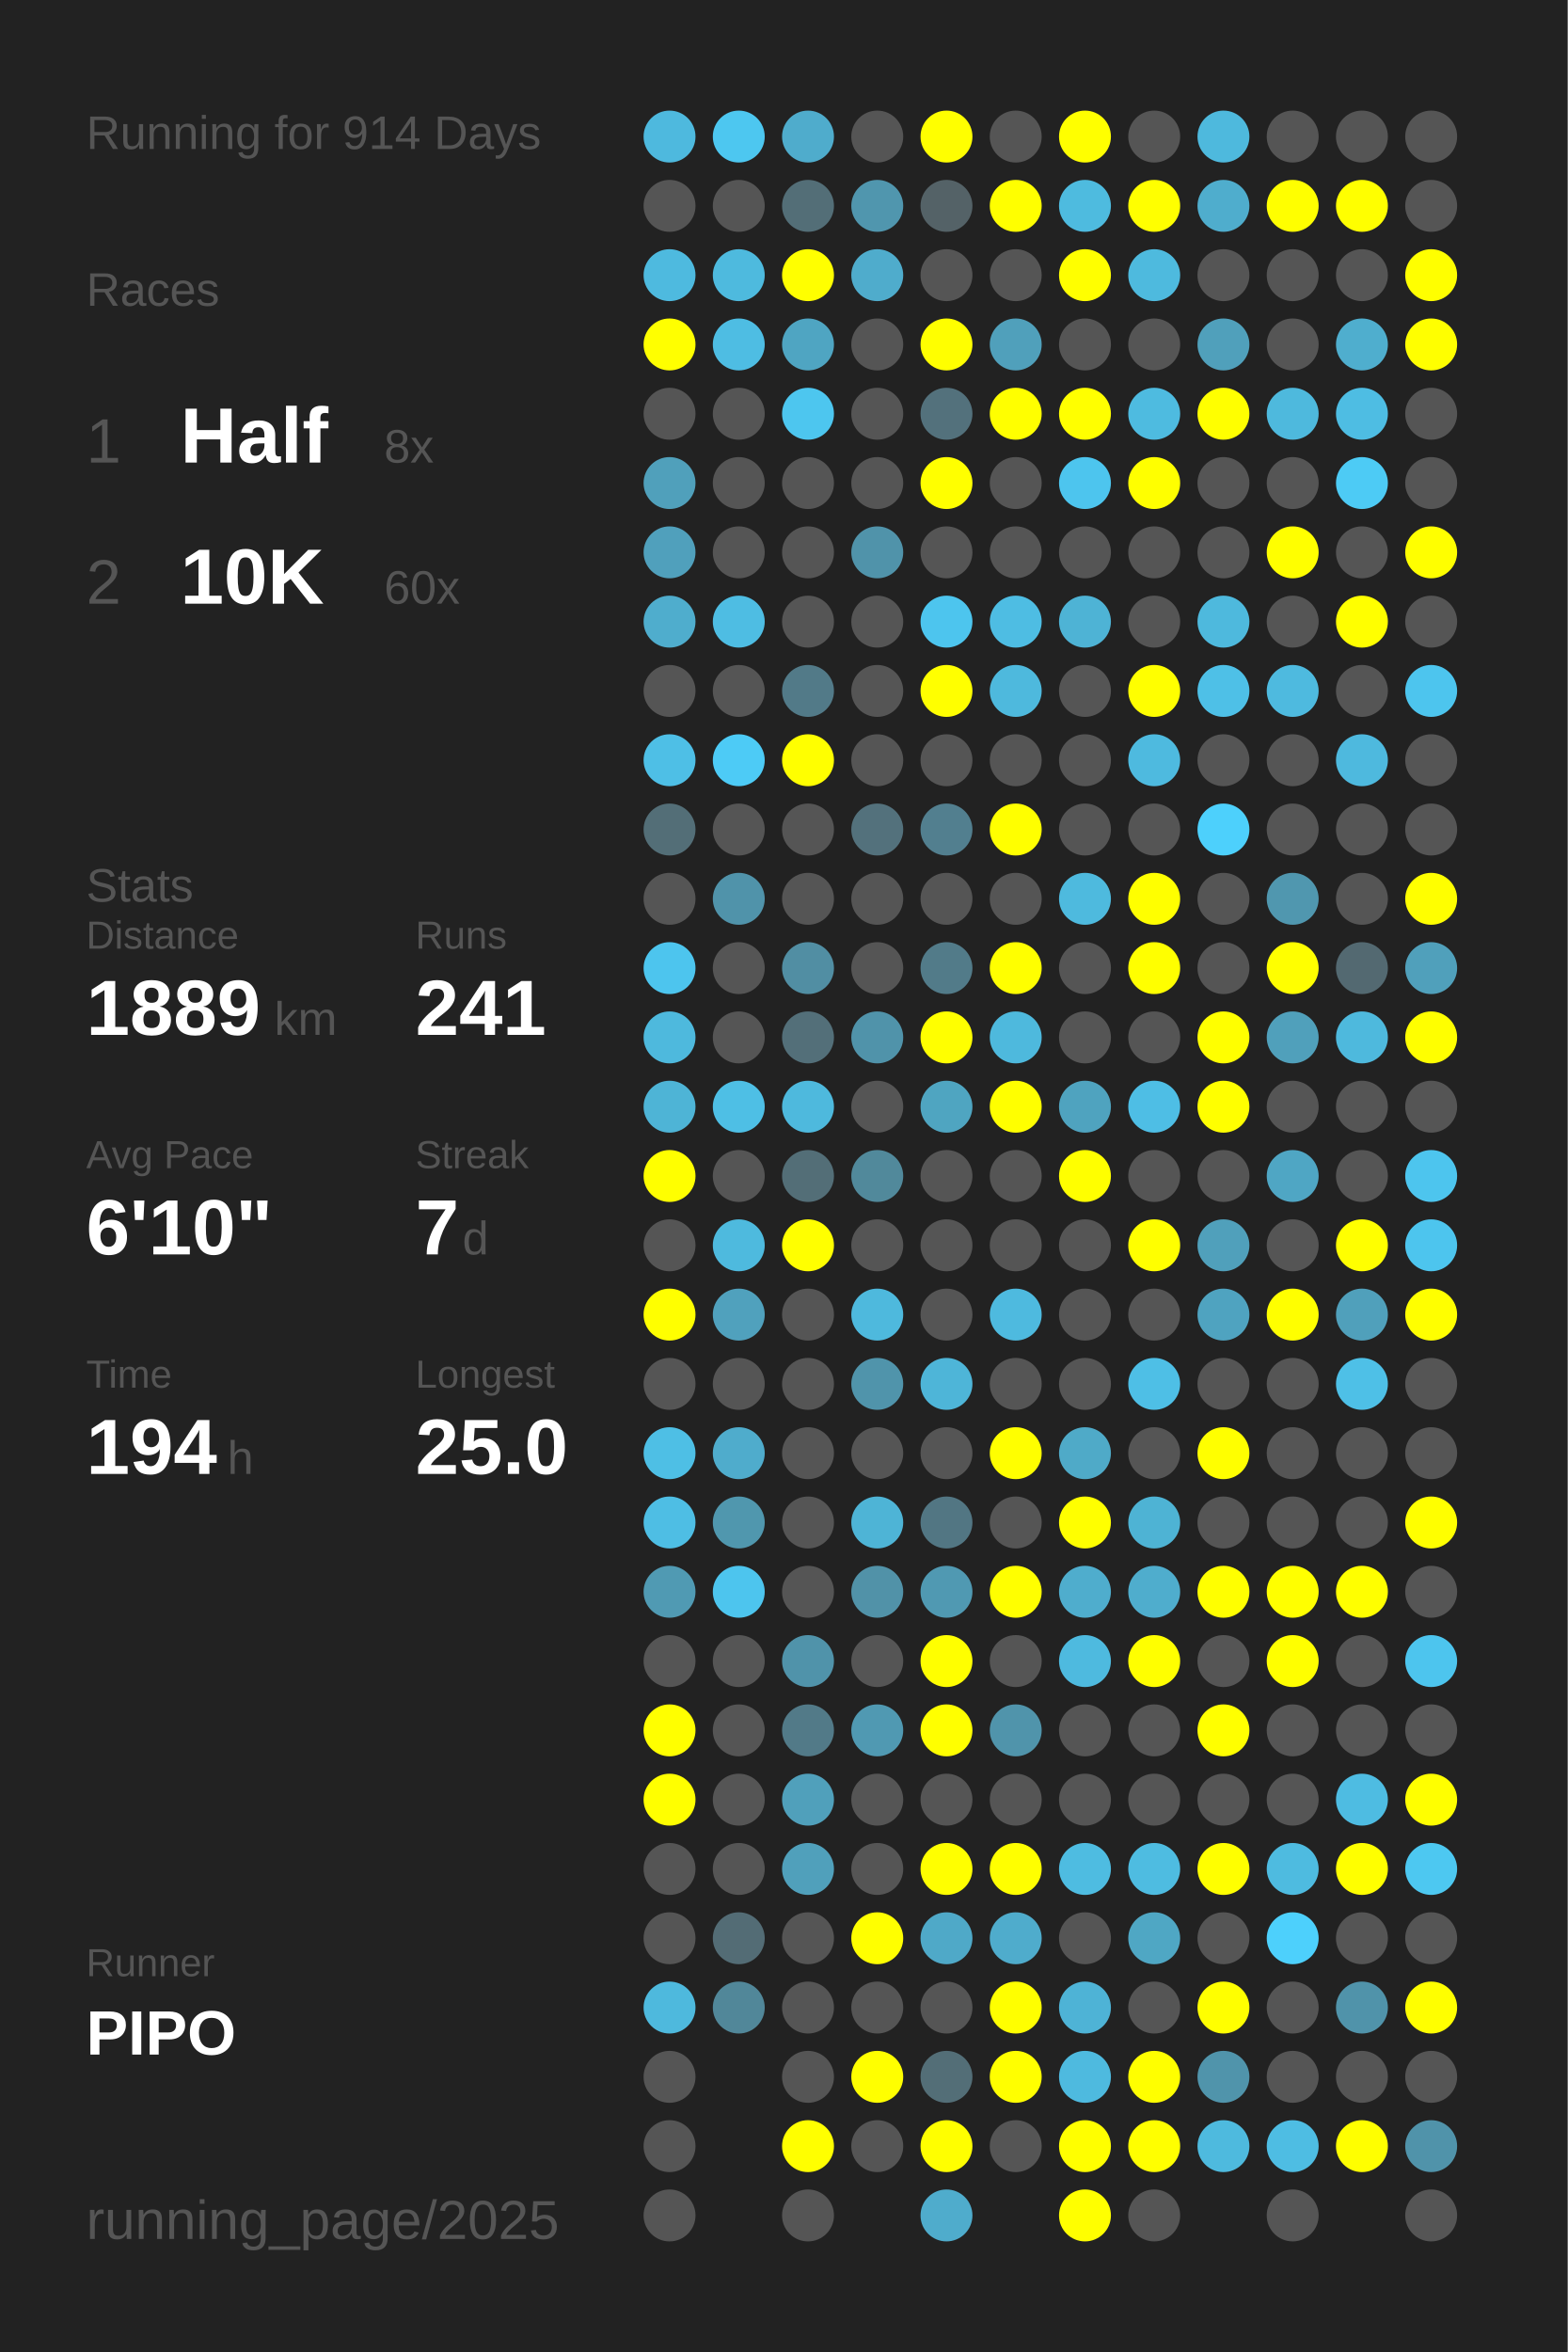
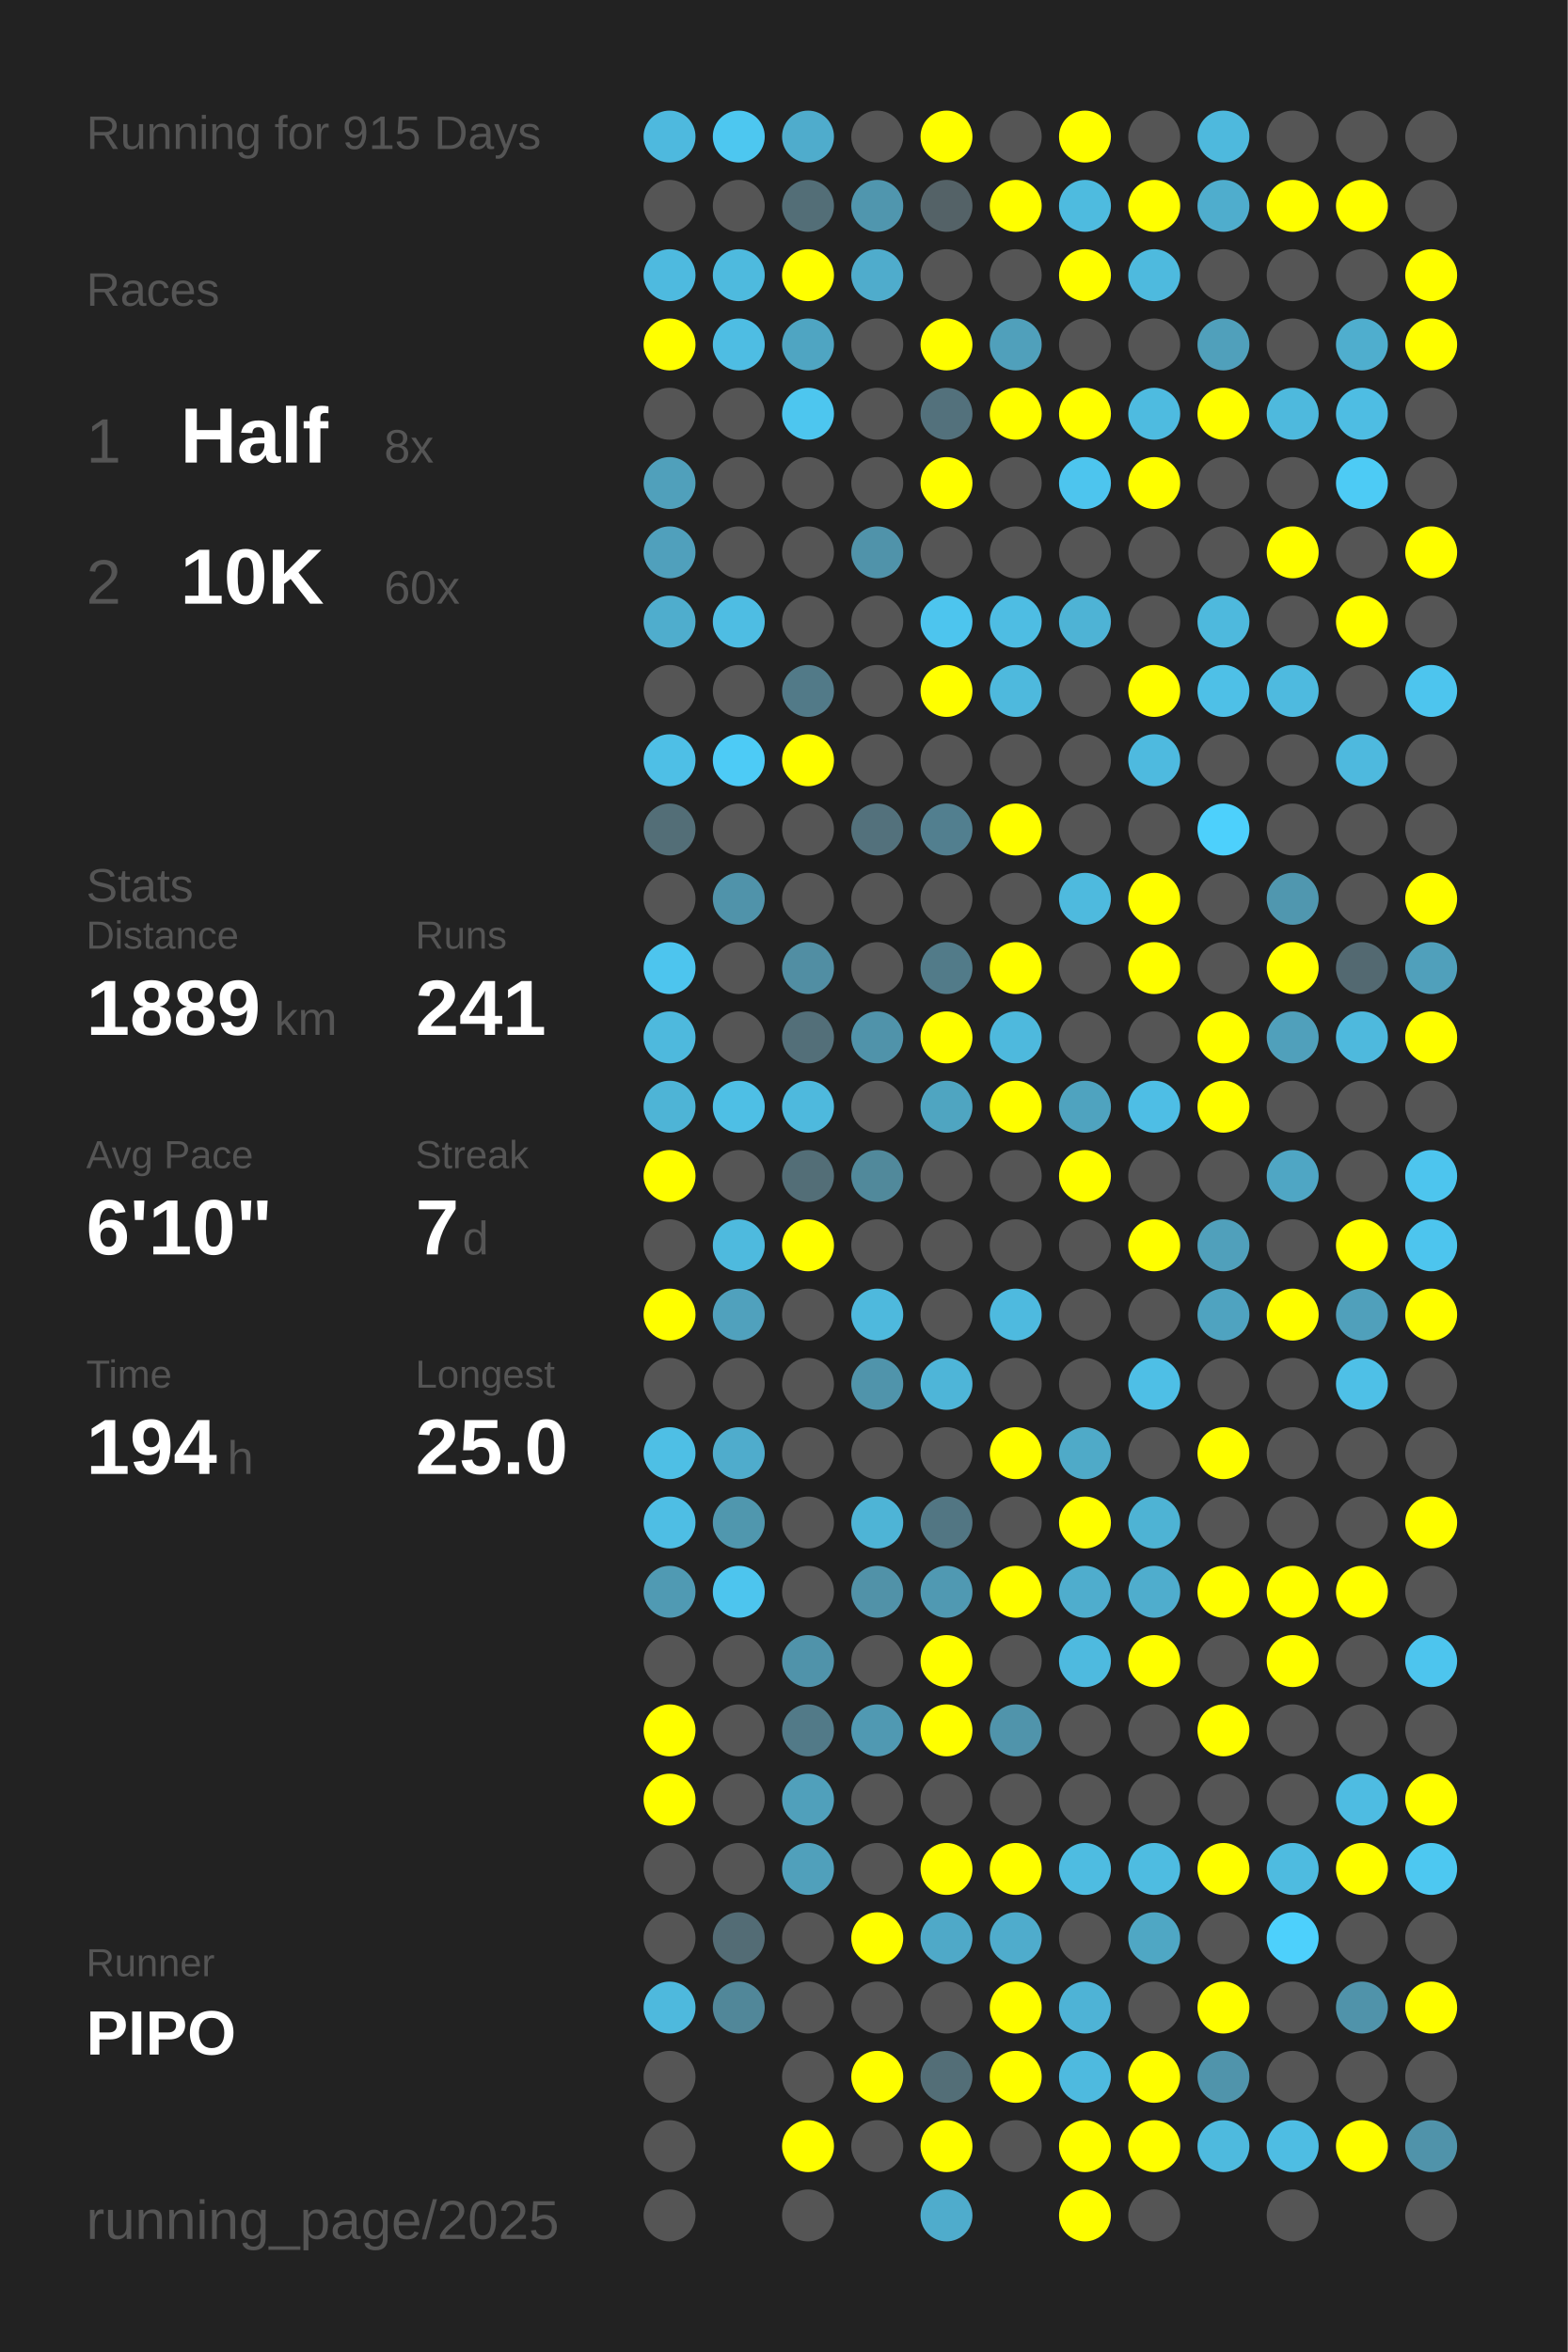
<svg xmlns="http://www.w3.org/2000/svg" baseProfile="full" height="300mm" version="1.1" viewBox="0,0,200,300" width="200mm">
  <defs />
  <rect fill="#222222" height="300" width="200" x="0" y="0" />
-   <text fill="#555555" style="font-size:6px; font-family:Arial;" x="11" y="19">Running for 914 Days</text>
+   <text fill="#555555" style="font-size:6px; font-family:Arial;" x="11" y="19">Running for 915 Days</text>
  <text fill="#555555" style="font-size:6px; font-family:Arial;" x="11" y="39">Races</text>
  <text fill="#555555" style="font-size:8px; font-family:Arial;" x="11" y="59">1</text>
  <text fill="#FFFFFF" style="font-size:10px; font-family:Arial; font-weight:bold;" x="23" y="59">Half</text>
  <text fill="#555555" style="font-size:6px; font-family:Arial;" x="49" y="59">8x</text>
  <text fill="#555555" style="font-size:8px; font-family:Arial;" x="11" y="77">2</text>
  <text fill="#FFFFFF" style="font-size:10px; font-family:Arial; font-weight:bold;" x="23" y="77">10K</text>
  <text fill="#555555" style="font-size:6px; font-family:Arial;" x="49" y="77">60x</text>
  <text fill="#555555" style="font-size:6px; font-family:Arial;" x="11" y="115">Stats</text>
  <text fill="#555555" style="font-size:5px; font-family:Arial;" x="11" y="121">Distance</text>
  <text fill="#FFFFFF" style="font-size:10px; font-family:Arial; font-weight:bold;" x="11" y="132">1889</text>
  <text fill="#555555" style="font-size:6px; font-family:Arial;" x="35" y="132">km</text>
  <text fill="#555555" style="font-size:5px; font-family:Arial;" x="53" y="121">Runs</text>
  <text fill="#FFFFFF" style="font-size:10px; font-family:Arial; font-weight:bold;" x="53" y="132">241</text>
  <text fill="#555555" style="font-size:5px; font-family:Arial;" x="11" y="149">Avg Pace</text>
  <text fill="#FFFFFF" style="font-size:10px; font-family:Arial; font-weight:bold;" x="11" y="160">6'10"</text>
  <text fill="#555555" style="font-size:5px; font-family:Arial;" x="53" y="149">Streak</text>
  <text fill="#FFFFFF" style="font-size:10px; font-family:Arial; font-weight:bold;" x="53" y="160">7</text>
  <text fill="#555555" style="font-size:6px; font-family:Arial;" x="59" y="160">d</text>
  <text fill="#555555" style="font-size:5px; font-family:Arial;" x="11" y="177">Time</text>
  <text fill="#FFFFFF" style="font-size:10px; font-family:Arial; font-weight:bold;" x="11" y="188">194</text>
  <text fill="#555555" style="font-size:6px; font-family:Arial;" x="29" y="188">h</text>
  <text fill="#555555" style="font-size:5px; font-family:Arial;" x="53" y="177">Longest</text>
  <text fill="#FFFFFF" style="font-size:10px; font-family:Arial; font-weight:bold;" x="53" y="188">25.0</text>
  <text fill="#555555" style="font-size:5px; font-family:Arial;" x="11" y="252.065">Runner</text>
  <text fill="#FFFFFF" style="font-size:8px; font-family:Arial; font-weight:bold;" x="11" y="262.065">PIPO</text>
  <text fill="#555555" style="font-size:7px; font-family:Arial;" x="11" y="285.581">running_page/2025</text>
  <circle cx="85.417" cy="17.419" fill="#4eb9de" r="3.312" />
  <circle cx="85.417" cy="26.258" fill="#555555" r="3.312" />
  <circle cx="85.417" cy="35.097" fill="#4ebadf" r="3.312" />
  <circle cx="85.417" cy="43.935" fill="#FFFF00" r="3.312" />
  <circle cx="85.417" cy="52.774" fill="#555555" r="3.312" />
  <circle cx="85.417" cy="61.613" fill="#50a0bb" r="3.312" />
  <circle cx="85.417" cy="70.452" fill="#50a0bc" r="3.312" />
  <circle cx="85.417" cy="79.29" fill="#4fadcd" r="3.312" />
  <circle cx="85.417" cy="88.129" fill="#555555" r="3.312" />
  <circle cx="85.417" cy="96.968" fill="#4ebfe6" r="3.312" />
  <circle cx="85.417" cy="105.806" fill="#536e77" r="3.312" />
  <circle cx="85.417" cy="114.645" fill="#555555" r="3.312" />
  <circle cx="85.417" cy="123.484" fill="#4dc5ee" r="3.312" />
  <circle cx="85.417" cy="132.323" fill="#4eb9dd" r="3.312" />
  <circle cx="85.417" cy="141.161" fill="#4eb4d6" r="3.312" />
  <circle cx="85.417" cy="150" fill="#FFFF00" r="3.312" />
  <circle cx="85.417" cy="158.839" fill="#555555" r="3.312" />
  <circle cx="85.417" cy="167.677" fill="#FFFF00" r="3.312" />
  <circle cx="85.417" cy="176.516" fill="#555555" r="3.312" />
  <circle cx="85.417" cy="185.355" fill="#4ebfe5" r="3.312" />
  <circle cx="85.417" cy="194.194" fill="#4ebee4" r="3.312" />
  <circle cx="85.417" cy="203.032" fill="#509ab3" r="3.312" />
  <circle cx="85.417" cy="211.871" fill="#555555" r="3.312" />
  <circle cx="85.417" cy="220.71" fill="#FFFF00" r="3.312" />
  <circle cx="85.417" cy="229.548" fill="#FFFF00" r="3.312" />
  <circle cx="85.417" cy="238.387" fill="#555555" r="3.312" />
  <circle cx="85.417" cy="247.226" fill="#555555" r="3.312" />
  <circle cx="85.417" cy="256.065" fill="#4eb9dd" r="3.312" />
  <circle cx="85.417" cy="264.903" fill="#555555" r="3.312" />
  <circle cx="85.417" cy="273.742" fill="#555555" r="3.312" />
  <circle cx="85.417" cy="282.581" fill="#555555" r="3.312" />
  <circle cx="94.25" cy="17.419" fill="#4dc7f0" r="3.312" />
  <circle cx="94.25" cy="26.258" fill="#555555" r="3.312" />
  <circle cx="94.25" cy="35.097" fill="#4ebade" r="3.312" />
  <circle cx="94.25" cy="43.935" fill="#4ebde3" r="3.312" />
  <circle cx="94.25" cy="52.774" fill="#555555" r="3.312" />
  <circle cx="94.25" cy="61.613" fill="#555555" r="3.312" />
  <circle cx="94.25" cy="70.452" fill="#555555" r="3.312" />
  <circle cx="94.25" cy="79.29" fill="#4ebde3" r="3.312" />
  <circle cx="94.25" cy="88.129" fill="#555555" r="3.312" />
  <circle cx="94.25" cy="96.968" fill="#4dcbf6" r="3.312" />
  <circle cx="94.25" cy="105.806" fill="#555555" r="3.312" />
  <circle cx="94.25" cy="114.645" fill="#5093aa" r="3.312" />
  <circle cx="94.25" cy="123.484" fill="#555555" r="3.312" />
  <circle cx="94.25" cy="132.323" fill="#555555" r="3.312" />
  <circle cx="94.25" cy="141.161" fill="#4ebfe5" r="3.312" />
  <circle cx="94.25" cy="150" fill="#555555" r="3.312" />
  <circle cx="94.25" cy="158.839" fill="#4ebade" r="3.312" />
  <circle cx="94.25" cy="167.677" fill="#50a1bd" r="3.312" />
  <circle cx="94.25" cy="176.516" fill="#555555" r="3.312" />
  <circle cx="94.25" cy="185.355" fill="#4faccc" r="3.312" />
  <circle cx="94.25" cy="194.194" fill="#5097ae" r="3.312" />
  <circle cx="94.25" cy="203.032" fill="#4dc5ee" r="3.312" />
  <circle cx="94.25" cy="211.871" fill="#555555" r="3.312" />
  <circle cx="94.25" cy="220.71" fill="#555555" r="3.312" />
  <circle cx="94.25" cy="229.548" fill="#555555" r="3.312" />
  <circle cx="94.25" cy="238.387" fill="#555555" r="3.312" />
  <circle cx="94.25" cy="247.226" fill="#536c75" r="3.312" />
  <circle cx="94.25" cy="256.065" fill="#518799" r="3.312" />
  <circle cx="103.083" cy="17.419" fill="#4faccc" r="3.312" />
  <circle cx="103.083" cy="26.258" fill="#536e77" r="3.312" />
  <circle cx="103.083" cy="35.097" fill="#FFFF00" r="3.312" />
  <circle cx="103.083" cy="43.935" fill="#4fa5c2" r="3.312" />
  <circle cx="103.083" cy="52.774" fill="#4dc6ef" r="3.312" />
  <circle cx="103.083" cy="61.613" fill="#555555" r="3.312" />
  <circle cx="103.083" cy="70.452" fill="#555555" r="3.312" />
  <circle cx="103.083" cy="79.29" fill="#555555" r="3.312" />
  <circle cx="103.083" cy="88.129" fill="#527a88" r="3.312" />
  <circle cx="103.083" cy="96.968" fill="#FFFF00" r="3.312" />
  <circle cx="103.083" cy="105.806" fill="#555555" r="3.312" />
  <circle cx="103.083" cy="114.645" fill="#555555" r="3.312" />
  <circle cx="103.083" cy="123.484" fill="#518ea3" r="3.312" />
  <circle cx="103.083" cy="132.323" fill="#536f79" r="3.312" />
  <circle cx="103.083" cy="141.161" fill="#4eb9dd" r="3.312" />
  <circle cx="103.083" cy="150" fill="#536e77" r="3.312" />
  <circle cx="103.083" cy="158.839" fill="#FFFF00" r="3.312" />
  <circle cx="103.083" cy="167.677" fill="#555555" r="3.312" />
  <circle cx="103.083" cy="176.516" fill="#555555" r="3.312" />
  <circle cx="103.083" cy="185.355" fill="#555555" r="3.312" />
  <circle cx="103.083" cy="194.194" fill="#555555" r="3.312" />
  <circle cx="103.083" cy="203.032" fill="#555555" r="3.312" />
  <circle cx="103.083" cy="211.871" fill="#5093aa" r="3.312" />
  <circle cx="103.083" cy="220.71" fill="#527a88" r="3.312" />
  <circle cx="103.083" cy="229.548" fill="#50a0bb" r="3.312" />
  <circle cx="103.083" cy="238.387" fill="#50a0bb" r="3.312" />
  <circle cx="103.083" cy="247.226" fill="#555555" r="3.312" />
  <circle cx="103.083" cy="256.065" fill="#555555" r="3.312" />
  <circle cx="103.083" cy="264.903" fill="#555555" r="3.312" />
  <circle cx="103.083" cy="273.742" fill="#FFFF00" r="3.312" />
  <circle cx="103.083" cy="282.581" fill="#555555" r="3.312" />
  <circle cx="111.917" cy="17.419" fill="#555555" r="3.312" />
  <circle cx="111.917" cy="26.258" fill="#5096ae" r="3.312" />
  <circle cx="111.917" cy="35.097" fill="#4faccc" r="3.312" />
  <circle cx="111.917" cy="43.935" fill="#555555" r="3.312" />
  <circle cx="111.917" cy="52.774" fill="#555555" r="3.312" />
  <circle cx="111.917" cy="61.613" fill="#555555" r="3.312" />
  <circle cx="111.917" cy="70.452" fill="#5093aa" r="3.312" />
  <circle cx="111.917" cy="79.29" fill="#555555" r="3.312" />
  <circle cx="111.917" cy="88.129" fill="#555555" r="3.312" />
  <circle cx="111.917" cy="96.968" fill="#555555" r="3.312" />
  <circle cx="111.917" cy="105.806" fill="#53717c" r="3.312" />
  <circle cx="111.917" cy="114.645" fill="#555555" r="3.312" />
  <circle cx="111.917" cy="123.484" fill="#555555" r="3.312" />
  <circle cx="111.917" cy="132.323" fill="#5093aa" r="3.312" />
  <circle cx="111.917" cy="141.161" fill="#555555" r="3.312" />
  <circle cx="111.917" cy="150" fill="#51899b" r="3.312" />
  <circle cx="111.917" cy="158.839" fill="#555555" r="3.312" />
  <circle cx="111.917" cy="167.677" fill="#4eb9dd" r="3.312" />
  <circle cx="111.917" cy="176.516" fill="#5094ab" r="3.312" />
  <circle cx="111.917" cy="185.355" fill="#555555" r="3.312" />
  <circle cx="111.917" cy="194.194" fill="#4eb4d6" r="3.312" />
  <circle cx="111.917" cy="203.032" fill="#5192a8" r="3.312" />
  <circle cx="111.917" cy="211.871" fill="#555555" r="3.312" />
  <circle cx="111.917" cy="220.71" fill="#5099b2" r="3.312" />
  <circle cx="111.917" cy="229.548" fill="#555555" r="3.312" />
  <circle cx="111.917" cy="238.387" fill="#555555" r="3.312" />
  <circle cx="111.917" cy="247.226" fill="#FFFF00" r="3.312" />
  <circle cx="111.917" cy="256.065" fill="#555555" r="3.312" />
  <circle cx="111.917" cy="264.903" fill="#FFFF00" r="3.312" />
  <circle cx="111.917" cy="273.742" fill="#555555" r="3.312" />
  <circle cx="120.75" cy="17.419" fill="#FFFF00" r="3.312" />
  <circle cx="120.75" cy="26.258" fill="#546267" r="3.312" />
  <circle cx="120.75" cy="35.097" fill="#555555" r="3.312" />
  <circle cx="120.75" cy="43.935" fill="#FFFF00" r="3.312" />
  <circle cx="120.75" cy="52.774" fill="#53717c" r="3.312" />
  <circle cx="120.75" cy="61.613" fill="#FFFF00" r="3.312" />
  <circle cx="120.75" cy="70.452" fill="#555555" r="3.312" />
  <circle cx="120.75" cy="79.29" fill="#4dc5ee" r="3.312" />
  <circle cx="120.75" cy="88.129" fill="#FFFF00" r="3.312" />
  <circle cx="120.75" cy="96.968" fill="#555555" r="3.312" />
  <circle cx="120.75" cy="105.806" fill="#527f8f" r="3.312" />
  <circle cx="120.75" cy="114.645" fill="#555555" r="3.312" />
  <circle cx="120.75" cy="123.484" fill="#527b89" r="3.312" />
  <circle cx="120.75" cy="132.323" fill="#FFFF00" r="3.312" />
  <circle cx="120.75" cy="141.161" fill="#4fa5c1" r="3.312" />
  <circle cx="120.75" cy="150" fill="#555555" r="3.312" />
  <circle cx="120.75" cy="158.839" fill="#555555" r="3.312" />
  <circle cx="120.75" cy="167.677" fill="#555555" r="3.312" />
  <circle cx="120.75" cy="176.516" fill="#4eb5d8" r="3.312" />
  <circle cx="120.75" cy="185.355" fill="#555555" r="3.312" />
  <circle cx="120.75" cy="194.194" fill="#527683" r="3.312" />
  <circle cx="120.75" cy="203.032" fill="#5099b2" r="3.312" />
  <circle cx="120.75" cy="211.871" fill="#FFFF00" r="3.312" />
  <circle cx="120.75" cy="220.71" fill="#FFFF00" r="3.312" />
  <circle cx="120.75" cy="229.548" fill="#555555" r="3.312" />
  <circle cx="120.75" cy="238.387" fill="#FFFF00" r="3.312" />
  <circle cx="120.75" cy="247.226" fill="#4fa9c8" r="3.312" />
  <circle cx="120.75" cy="256.065" fill="#555555" r="3.312" />
  <circle cx="120.75" cy="264.903" fill="#536e77" r="3.312" />
  <circle cx="120.75" cy="273.742" fill="#FFFF00" r="3.312" />
  <circle cx="120.75" cy="282.581" fill="#4faccc" r="3.312" />
  <circle cx="129.583" cy="17.419" fill="#555555" r="3.312" />
  <circle cx="129.583" cy="26.258" fill="#FFFF00" r="3.312" />
  <circle cx="129.583" cy="35.097" fill="#555555" r="3.312" />
  <circle cx="129.583" cy="43.935" fill="#50a0bb" r="3.312" />
  <circle cx="129.583" cy="52.774" fill="#FFFF00" r="3.312" />
  <circle cx="129.583" cy="61.613" fill="#555555" r="3.312" />
  <circle cx="129.583" cy="70.452" fill="#555555" r="3.312" />
  <circle cx="129.583" cy="79.29" fill="#4ebde3" r="3.312" />
  <circle cx="129.583" cy="88.129" fill="#4eb9dd" r="3.312" />
  <circle cx="129.583" cy="96.968" fill="#555555" r="3.312" />
  <circle cx="129.583" cy="105.806" fill="#FFFF00" r="3.312" />
  <circle cx="129.583" cy="114.645" fill="#555555" r="3.312" />
  <circle cx="129.583" cy="123.484" fill="#FFFF00" r="3.312" />
  <circle cx="129.583" cy="132.323" fill="#4eb9dd" r="3.312" />
  <circle cx="129.583" cy="141.161" fill="#FFFF00" r="3.312" />
  <circle cx="129.583" cy="150" fill="#555555" r="3.312" />
  <circle cx="129.583" cy="158.839" fill="#555555" r="3.312" />
  <circle cx="129.583" cy="167.677" fill="#4ebadf" r="3.312" />
  <circle cx="129.583" cy="176.516" fill="#555555" r="3.312" />
  <circle cx="129.583" cy="185.355" fill="#FFFF00" r="3.312" />
  <circle cx="129.583" cy="194.194" fill="#555555" r="3.312" />
  <circle cx="129.583" cy="203.032" fill="#FFFF00" r="3.312" />
  <circle cx="129.583" cy="211.871" fill="#555555" r="3.312" />
  <circle cx="129.583" cy="220.71" fill="#5094ab" r="3.312" />
  <circle cx="129.583" cy="229.548" fill="#555555" r="3.312" />
  <circle cx="129.583" cy="238.387" fill="#FFFF00" r="3.312" />
  <circle cx="129.583" cy="247.226" fill="#4faccc" r="3.312" />
  <circle cx="129.583" cy="256.065" fill="#FFFF00" r="3.312" />
  <circle cx="129.583" cy="264.903" fill="#FFFF00" r="3.312" />
  <circle cx="129.583" cy="273.742" fill="#555555" r="3.312" />
  <circle cx="138.417" cy="17.419" fill="#FFFF00" r="3.312" />
  <circle cx="138.417" cy="26.258" fill="#4ebbdf" r="3.312" />
  <circle cx="138.417" cy="35.097" fill="#FFFF00" r="3.312" />
  <circle cx="138.417" cy="43.935" fill="#555555" r="3.312" />
  <circle cx="138.417" cy="52.774" fill="#FFFF00" r="3.312" />
  <circle cx="138.417" cy="61.613" fill="#4dc5ee" r="3.312" />
  <circle cx="138.417" cy="70.452" fill="#555555" r="3.312" />
  <circle cx="138.417" cy="79.29" fill="#4eb3d5" r="3.312" />
  <circle cx="138.417" cy="88.129" fill="#555555" r="3.312" />
  <circle cx="138.417" cy="96.968" fill="#555555" r="3.312" />
  <circle cx="138.417" cy="105.806" fill="#555555" r="3.312" />
  <circle cx="138.417" cy="114.645" fill="#4ebade" r="3.312" />
  <circle cx="138.417" cy="123.484" fill="#555555" r="3.312" />
  <circle cx="138.417" cy="132.323" fill="#555555" r="3.312" />
  <circle cx="138.417" cy="141.161" fill="#4fa3bf" r="3.312" />
  <circle cx="138.417" cy="150" fill="#FFFF00" r="3.312" />
  <circle cx="138.417" cy="158.839" fill="#555555" r="3.312" />
  <circle cx="138.417" cy="167.677" fill="#555555" r="3.312" />
  <circle cx="138.417" cy="176.516" fill="#555555" r="3.312" />
  <circle cx="138.417" cy="185.355" fill="#4faac8" r="3.312" />
  <circle cx="138.417" cy="194.194" fill="#FFFF00" r="3.312" />
  <circle cx="138.417" cy="203.032" fill="#4fadcd" r="3.312" />
  <circle cx="138.417" cy="211.871" fill="#4ebadf" r="3.312" />
  <circle cx="138.417" cy="220.71" fill="#555555" r="3.312" />
  <circle cx="138.417" cy="229.548" fill="#555555" r="3.312" />
  <circle cx="138.417" cy="238.387" fill="#4ebce1" r="3.312" />
  <circle cx="138.417" cy="247.226" fill="#555555" r="3.312" />
  <circle cx="138.417" cy="256.065" fill="#4eb3d6" r="3.312" />
  <circle cx="138.417" cy="264.903" fill="#4ebadf" r="3.312" />
  <circle cx="138.417" cy="273.742" fill="#FFFF00" r="3.312" />
  <circle cx="138.417" cy="282.581" fill="#FFFF00" r="3.312" />
  <circle cx="147.25" cy="17.419" fill="#555555" r="3.312" />
  <circle cx="147.25" cy="26.258" fill="#FFFF00" r="3.312" />
  <circle cx="147.25" cy="35.097" fill="#4ebade" r="3.312" />
  <circle cx="147.25" cy="43.935" fill="#555555" r="3.312" />
  <circle cx="147.25" cy="52.774" fill="#4ebbe0" r="3.312" />
  <circle cx="147.25" cy="61.613" fill="#FFFF00" r="3.312" />
  <circle cx="147.25" cy="70.452" fill="#555555" r="3.312" />
  <circle cx="147.25" cy="79.29" fill="#555555" r="3.312" />
  <circle cx="147.25" cy="88.129" fill="#FFFF00" r="3.312" />
  <circle cx="147.25" cy="96.968" fill="#4ebadf" r="3.312" />
  <circle cx="147.25" cy="105.806" fill="#555555" r="3.312" />
  <circle cx="147.25" cy="114.645" fill="#FFFF00" r="3.312" />
  <circle cx="147.25" cy="123.484" fill="#FFFF00" r="3.312" />
  <circle cx="147.25" cy="132.323" fill="#555555" r="3.312" />
  <circle cx="147.25" cy="141.161" fill="#4ebee5" r="3.312" />
  <circle cx="147.25" cy="150" fill="#555555" r="3.312" />
  <circle cx="147.25" cy="158.839" fill="#FFFF00" r="3.312" />
  <circle cx="147.25" cy="167.677" fill="#555555" r="3.312" />
  <circle cx="147.25" cy="176.516" fill="#4ebfe6" r="3.312" />
  <circle cx="147.25" cy="185.355" fill="#555555" r="3.312" />
  <circle cx="147.25" cy="194.194" fill="#4eb3d4" r="3.312" />
  <circle cx="147.25" cy="203.032" fill="#4fadcd" r="3.312" />
  <circle cx="147.25" cy="211.871" fill="#FFFF00" r="3.312" />
  <circle cx="147.25" cy="220.71" fill="#555555" r="3.312" />
  <circle cx="147.25" cy="229.548" fill="#555555" r="3.312" />
  <circle cx="147.25" cy="238.387" fill="#4ebce1" r="3.312" />
  <circle cx="147.25" cy="247.226" fill="#4fa7c4" r="3.312" />
  <circle cx="147.25" cy="256.065" fill="#555555" r="3.312" />
  <circle cx="147.25" cy="264.903" fill="#FFFF00" r="3.312" />
  <circle cx="147.25" cy="273.742" fill="#FFFF00" r="3.312" />
  <circle cx="147.25" cy="282.581" fill="#555555" r="3.312" />
  <circle cx="156.083" cy="17.419" fill="#4eb9dd" r="3.312" />
  <circle cx="156.083" cy="26.258" fill="#4fadcd" r="3.312" />
  <circle cx="156.083" cy="35.097" fill="#555555" r="3.312" />
  <circle cx="156.083" cy="43.935" fill="#50a0bb" r="3.312" />
  <circle cx="156.083" cy="52.774" fill="#FFFF00" r="3.312" />
  <circle cx="156.083" cy="61.613" fill="#555555" r="3.312" />
  <circle cx="156.083" cy="70.452" fill="#555555" r="3.312" />
  <circle cx="156.083" cy="79.29" fill="#4eb9dd" r="3.312" />
  <circle cx="156.083" cy="88.129" fill="#4ec0e7" r="3.312" />
  <circle cx="156.083" cy="96.968" fill="#555555" r="3.312" />
  <circle cx="156.083" cy="105.806" fill="#4dd0fc" r="3.312" />
  <circle cx="156.083" cy="114.645" fill="#555555" r="3.312" />
  <circle cx="156.083" cy="123.484" fill="#555555" r="3.312" />
  <circle cx="156.083" cy="132.323" fill="#FFFF00" r="3.312" />
  <circle cx="156.083" cy="141.161" fill="#FFFF00" r="3.312" />
  <circle cx="156.083" cy="150" fill="#555555" r="3.312" />
  <circle cx="156.083" cy="158.839" fill="#50a0bb" r="3.312" />
  <circle cx="156.083" cy="167.677" fill="#4fa3c0" r="3.312" />
  <circle cx="156.083" cy="176.516" fill="#555555" r="3.312" />
  <circle cx="156.083" cy="185.355" fill="#FFFF00" r="3.312" />
  <circle cx="156.083" cy="194.194" fill="#555555" r="3.312" />
  <circle cx="156.083" cy="203.032" fill="#FFFF00" r="3.312" />
  <circle cx="156.083" cy="211.871" fill="#555555" r="3.312" />
  <circle cx="156.083" cy="220.71" fill="#FFFF00" r="3.312" />
  <circle cx="156.083" cy="229.548" fill="#555555" r="3.312" />
  <circle cx="156.083" cy="238.387" fill="#FFFF00" r="3.312" />
  <circle cx="156.083" cy="247.226" fill="#555555" r="3.312" />
  <circle cx="156.083" cy="256.065" fill="#FFFF00" r="3.312" />
  <circle cx="156.083" cy="264.903" fill="#5094ab" r="3.312" />
  <circle cx="156.083" cy="273.742" fill="#4ebade" r="3.312" />
  <circle cx="164.917" cy="17.419" fill="#555555" r="3.312" />
  <circle cx="164.917" cy="26.258" fill="#FFFF00" r="3.312" />
  <circle cx="164.917" cy="35.097" fill="#555555" r="3.312" />
  <circle cx="164.917" cy="43.935" fill="#555555" r="3.312" />
  <circle cx="164.917" cy="52.774" fill="#4eb9dd" r="3.312" />
  <circle cx="164.917" cy="61.613" fill="#555555" r="3.312" />
  <circle cx="164.917" cy="70.452" fill="#FFFF00" r="3.312" />
  <circle cx="164.917" cy="79.29" fill="#555555" r="3.312" />
  <circle cx="164.917" cy="88.129" fill="#4ebadf" r="3.312" />
  <circle cx="164.917" cy="96.968" fill="#555555" r="3.312" />
  <circle cx="164.917" cy="105.806" fill="#555555" r="3.312" />
  <circle cx="164.917" cy="114.645" fill="#5097af" r="3.312" />
  <circle cx="164.917" cy="123.484" fill="#FFFF00" r="3.312" />
  <circle cx="164.917" cy="132.323" fill="#50a0bb" r="3.312" />
  <circle cx="164.917" cy="141.161" fill="#555555" r="3.312" />
  <circle cx="164.917" cy="150" fill="#4fa6c4" r="3.312" />
  <circle cx="164.917" cy="158.839" fill="#555555" r="3.312" />
  <circle cx="164.917" cy="167.677" fill="#FFFF00" r="3.312" />
  <circle cx="164.917" cy="176.516" fill="#555555" r="3.312" />
  <circle cx="164.917" cy="185.355" fill="#555555" r="3.312" />
  <circle cx="164.917" cy="194.194" fill="#555555" r="3.312" />
  <circle cx="164.917" cy="203.032" fill="#FFFF00" r="3.312" />
  <circle cx="164.917" cy="211.871" fill="#FFFF00" r="3.312" />
  <circle cx="164.917" cy="220.71" fill="#555555" r="3.312" />
  <circle cx="164.917" cy="229.548" fill="#555555" r="3.312" />
  <circle cx="164.917" cy="238.387" fill="#4ebbe0" r="3.312" />
  <circle cx="164.917" cy="247.226" fill="#4dd0fc" r="3.312" />
  <circle cx="164.917" cy="256.065" fill="#555555" r="3.312" />
  <circle cx="164.917" cy="264.903" fill="#555555" r="3.312" />
  <circle cx="164.917" cy="273.742" fill="#4ebde3" r="3.312" />
  <circle cx="164.917" cy="282.581" fill="#555555" r="3.312" />
  <circle cx="173.75" cy="17.419" fill="#555555" r="3.312" />
  <circle cx="173.75" cy="26.258" fill="#FFFF00" r="3.312" />
  <circle cx="173.75" cy="35.097" fill="#555555" r="3.312" />
  <circle cx="173.75" cy="43.935" fill="#4faece" r="3.312" />
  <circle cx="173.75" cy="52.774" fill="#4ebde3" r="3.312" />
  <circle cx="173.75" cy="61.613" fill="#4dcbf5" r="3.312" />
  <circle cx="173.75" cy="70.452" fill="#555555" r="3.312" />
  <circle cx="173.75" cy="79.29" fill="#FFFF00" r="3.312" />
  <circle cx="173.75" cy="88.129" fill="#555555" r="3.312" />
  <circle cx="173.75" cy="96.968" fill="#4eb9de" r="3.312" />
  <circle cx="173.75" cy="105.806" fill="#555555" r="3.312" />
  <circle cx="173.75" cy="114.645" fill="#555555" r="3.312" />
  <circle cx="173.75" cy="123.484" fill="#536971" r="3.312" />
  <circle cx="173.75" cy="132.323" fill="#4eb9dd" r="3.312" />
  <circle cx="173.75" cy="141.161" fill="#555555" r="3.312" />
  <circle cx="173.75" cy="150" fill="#555555" r="3.312" />
  <circle cx="173.75" cy="158.839" fill="#FFFF00" r="3.312" />
  <circle cx="173.75" cy="167.677" fill="#50a0bb" r="3.312" />
  <circle cx="173.75" cy="176.516" fill="#4ec0e7" r="3.312" />
  <circle cx="173.75" cy="185.355" fill="#555555" r="3.312" />
  <circle cx="173.75" cy="194.194" fill="#555555" r="3.312" />
  <circle cx="173.75" cy="203.032" fill="#FFFF00" r="3.312" />
  <circle cx="173.75" cy="211.871" fill="#555555" r="3.312" />
  <circle cx="173.75" cy="220.71" fill="#555555" r="3.312" />
  <circle cx="173.75" cy="229.548" fill="#4ebce2" r="3.312" />
  <circle cx="173.75" cy="238.387" fill="#FFFF00" r="3.312" />
  <circle cx="173.75" cy="247.226" fill="#555555" r="3.312" />
  <circle cx="173.75" cy="256.065" fill="#5093aa" r="3.312" />
  <circle cx="173.75" cy="264.903" fill="#555555" r="3.312" />
  <circle cx="173.75" cy="273.742" fill="#FFFF00" r="3.312" />
  <circle cx="182.583" cy="17.419" fill="#555555" r="3.312" />
  <circle cx="182.583" cy="26.258" fill="#555555" r="3.312" />
  <circle cx="182.583" cy="35.097" fill="#FFFF00" r="3.312" />
  <circle cx="182.583" cy="43.935" fill="#FFFF00" r="3.312" />
  <circle cx="182.583" cy="52.774" fill="#555555" r="3.312" />
  <circle cx="182.583" cy="61.613" fill="#555555" r="3.312" />
  <circle cx="182.583" cy="70.452" fill="#FFFF00" r="3.312" />
  <circle cx="182.583" cy="79.29" fill="#555555" r="3.312" />
  <circle cx="182.583" cy="88.129" fill="#4dc5ee" r="3.312" />
  <circle cx="182.583" cy="96.968" fill="#555555" r="3.312" />
  <circle cx="182.583" cy="105.806" fill="#555555" r="3.312" />
  <circle cx="182.583" cy="114.645" fill="#FFFF00" r="3.312" />
  <circle cx="182.583" cy="123.484" fill="#50a0bb" r="3.312" />
  <circle cx="182.583" cy="132.323" fill="#FFFF00" r="3.312" />
  <circle cx="182.583" cy="141.161" fill="#555555" r="3.312" />
  <circle cx="182.583" cy="150" fill="#4dc5ee" r="3.312" />
  <circle cx="182.583" cy="158.839" fill="#4dc5ee" r="3.312" />
  <circle cx="182.583" cy="167.677" fill="#FFFF00" r="3.312" />
  <circle cx="182.583" cy="176.516" fill="#555555" r="3.312" />
  <circle cx="182.583" cy="185.355" fill="#555555" r="3.312" />
  <circle cx="182.583" cy="194.194" fill="#FFFF00" r="3.312" />
  <circle cx="182.583" cy="203.032" fill="#555555" r="3.312" />
  <circle cx="182.583" cy="211.871" fill="#4dc5ee" r="3.312" />
  <circle cx="182.583" cy="220.71" fill="#555555" r="3.312" />
  <circle cx="182.583" cy="229.548" fill="#FFFF00" r="3.312" />
  <circle cx="182.583" cy="238.387" fill="#4dc8f1" r="3.312" />
  <circle cx="182.583" cy="247.226" fill="#555555" r="3.312" />
  <circle cx="182.583" cy="256.065" fill="#FFFF00" r="3.312" />
  <circle cx="182.583" cy="264.903" fill="#555555" r="3.312" />
  <circle cx="182.583" cy="273.742" fill="#5093aa" r="3.312" />
  <circle cx="182.583" cy="282.581" fill="#555555" r="3.312" />
</svg>
